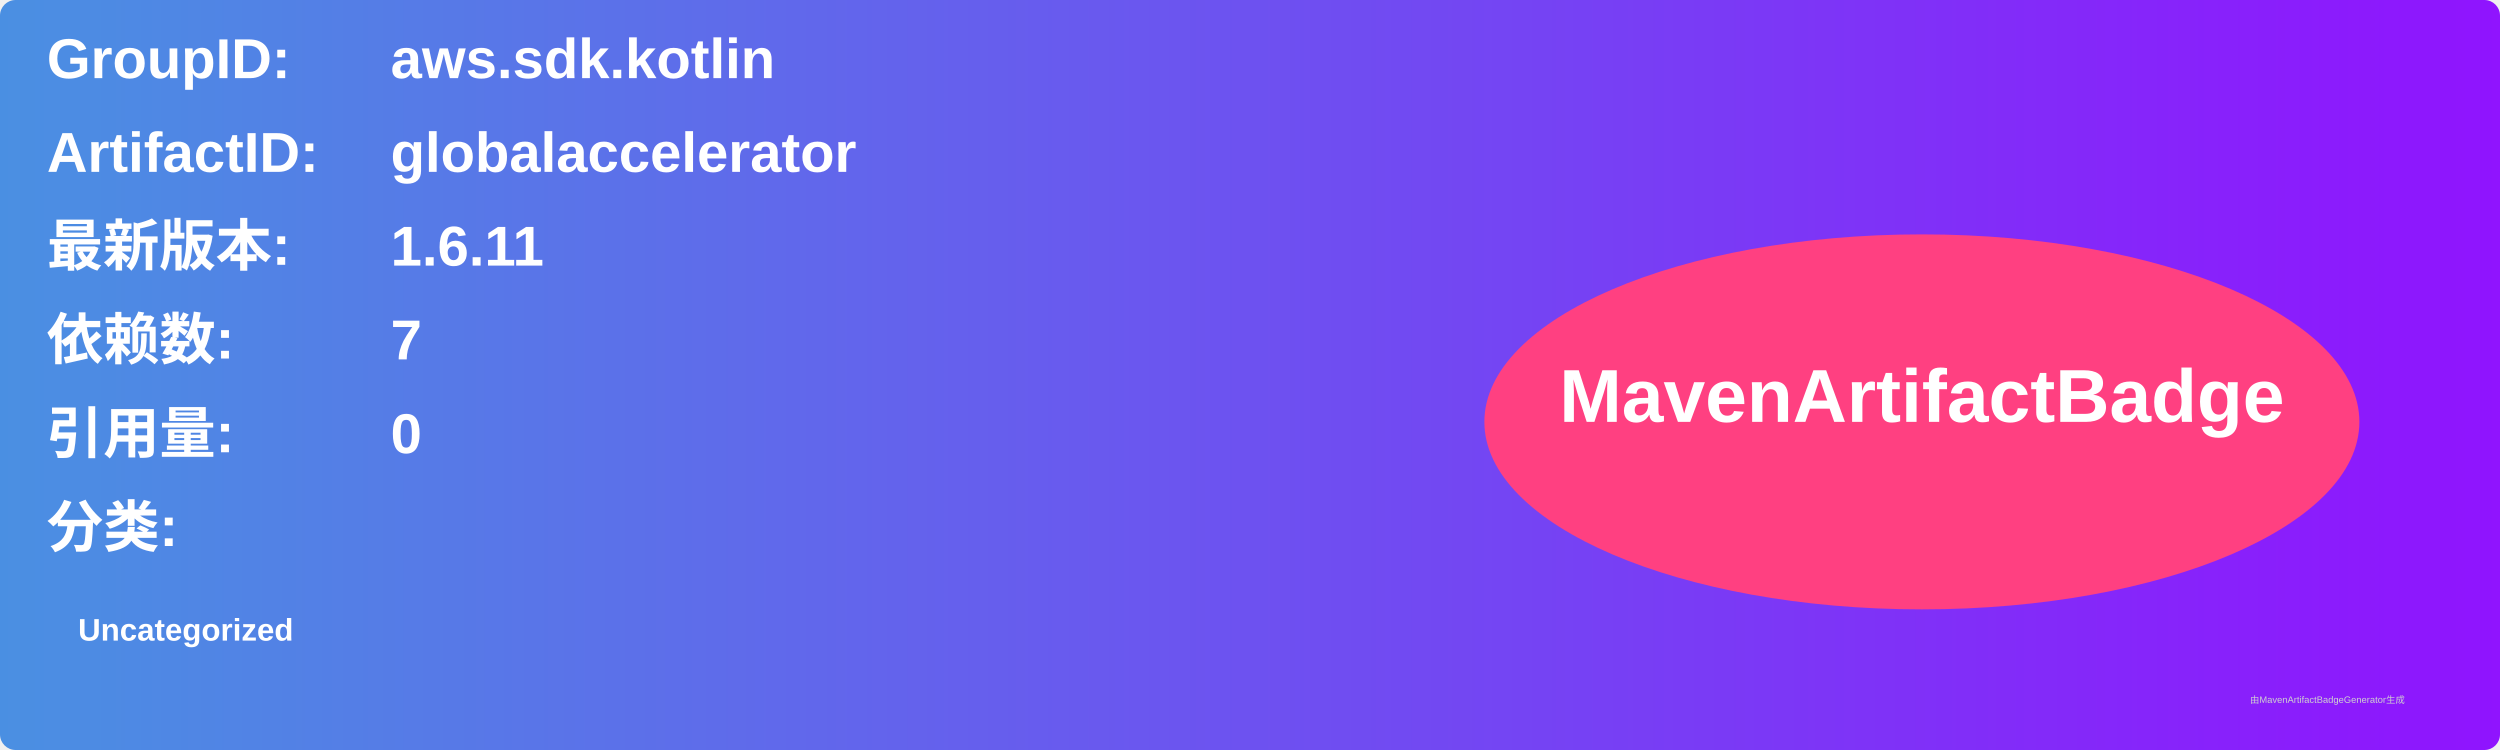
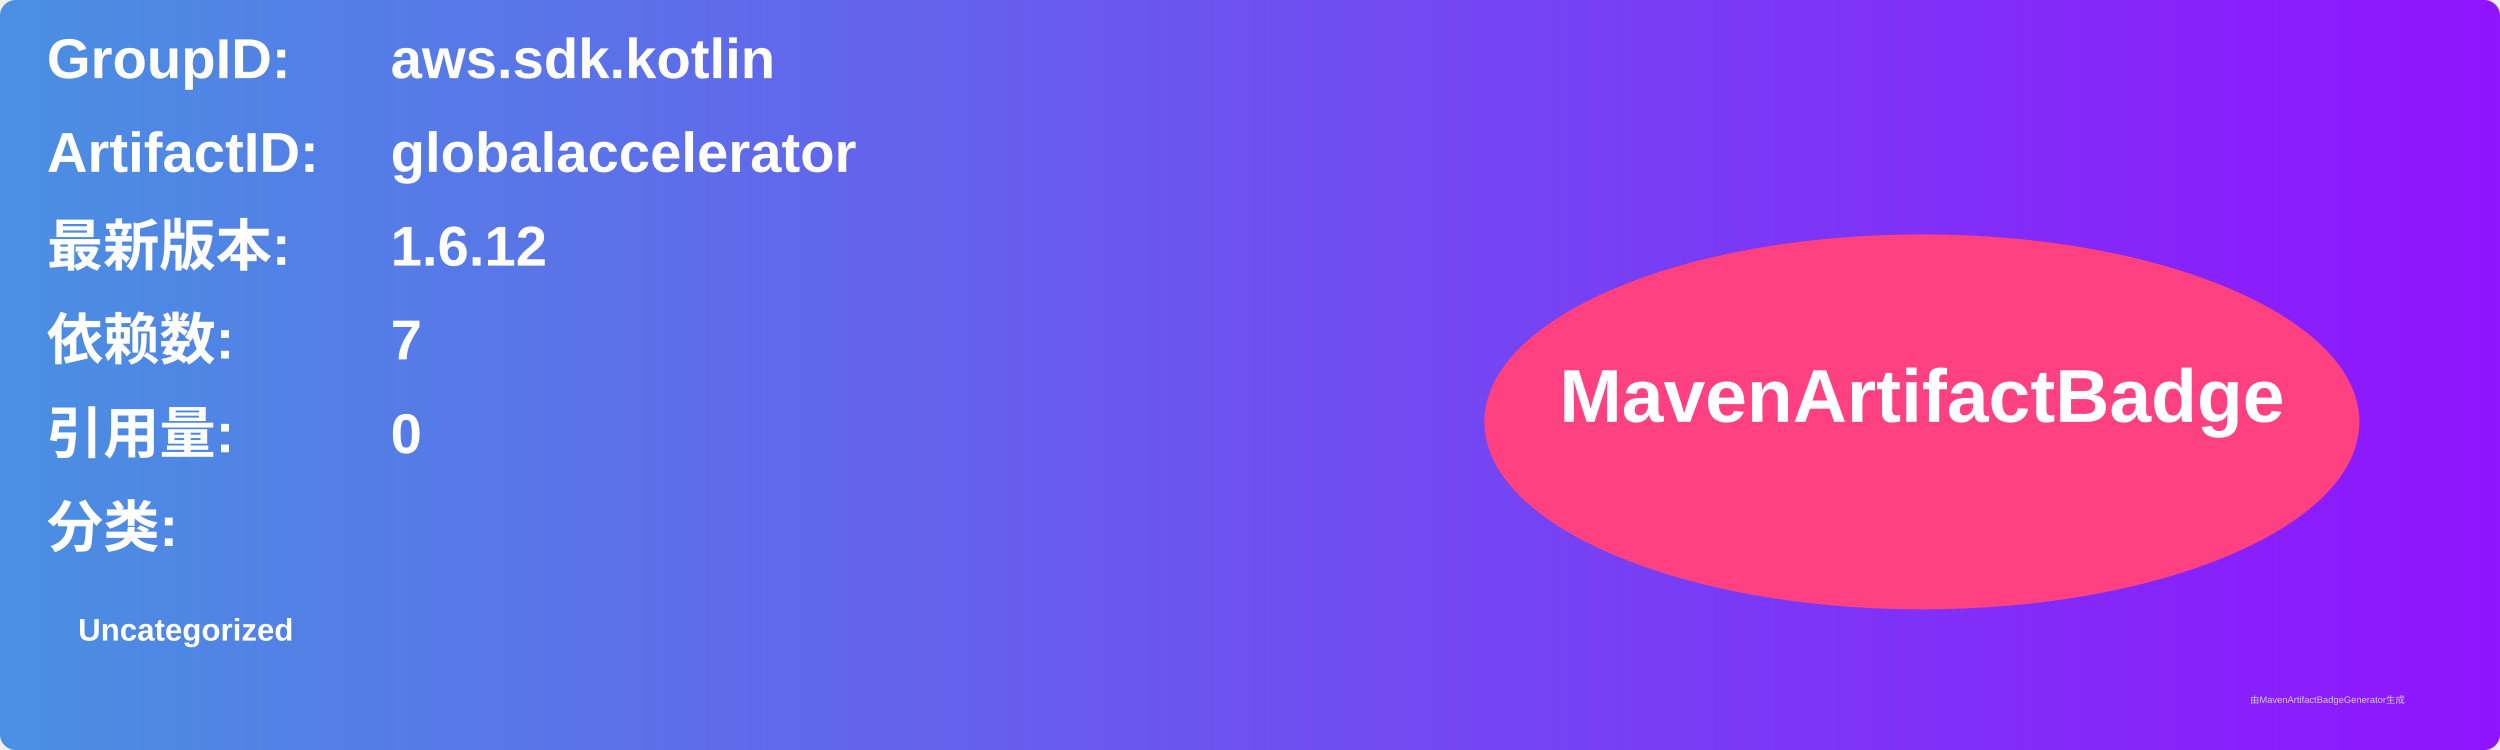
<svg xmlns="http://www.w3.org/2000/svg" width="800" height="240" viewBox="0 0 800 240">
  <linearGradient id="grad" x1="0%" y1="0%" x2="100%" y2="0%">
    <stop offset="0%" stop-color="#4a90e2" />
    <stop offset="100%" stop-color="#9013fe" />
  </linearGradient>
  <rect width="100%" height="100%" rx="5" ry="5" fill="url(#grad)" />
  <g transform="translate(15, 15)">
    <text x="0" y="10" font-family="Arial" font-size="18" fill="white" font-weight="bold" width="260">GroupID:</text>
    <text x="110" y="10" font-family="Arial" font-size="18" fill="white" font-weight="bold" width="460">aws.sdk.kotlin</text>
    <text x="0" y="40" font-family="Arial" font-size="18" fill="white" font-weight="bold" width="260">ArtifactID:</text>
    <text x="110" y="40" font-family="Arial" font-size="18" fill="white" font-weight="bold" width="460">globalaccelerator</text>
    <text x="0" y="70" font-family="Arial" font-size="18" fill="white" font-weight="bold">最新版本:</text>
    <text x="110" y="70" font-family="Arial" font-size="18" fill="white" font-weight="bold">
-       <tspan font-weight="bold">1.6.11</tspan>
+       <tspan font-weight="bold">1.6.12</tspan>
    </text>
    <text x="0" y="100" font-family="Arial" font-size="18" fill="white" font-weight="bold">依赖数: </text>
    <text x="110" y="100" font-family="Arial" font-size="18" fill="white">
      <tspan font-weight="bold">7</tspan>
    </text>
    <text x="0" y="130" font-family="Arial" font-size="18" fill="white" font-weight="bold">引用量: </text>
    <text x="110" y="130" font-family="Arial" font-size="18" fill="white">
      <tspan font-weight="bold">0</tspan>
    </text>
    <text x="0" y="160" font-family="Arial" font-size="18" fill="white" font-weight="bold">分类:</text>
    <text x="10" y="190" font-family="Arial" font-size="10" fill="white">
      <tspan font-weight="bold">Uncategorized</tspan>
    </text>
    <ellipse cx="600" cy="120" rx="140" ry="60" fill="#ff4081" />
    <text x="600" y="120" text-anchor="middle" font-family="Arial" font-size="24" fill="white" font-weight="bold">MavenArtifactBadge</text>
  </g>
  <text x="720" y="225" font-family="Arial" font-size="3" fill="#d0d0d0">由MavenArtifactBadgeGenerator生成</text>
</svg>
